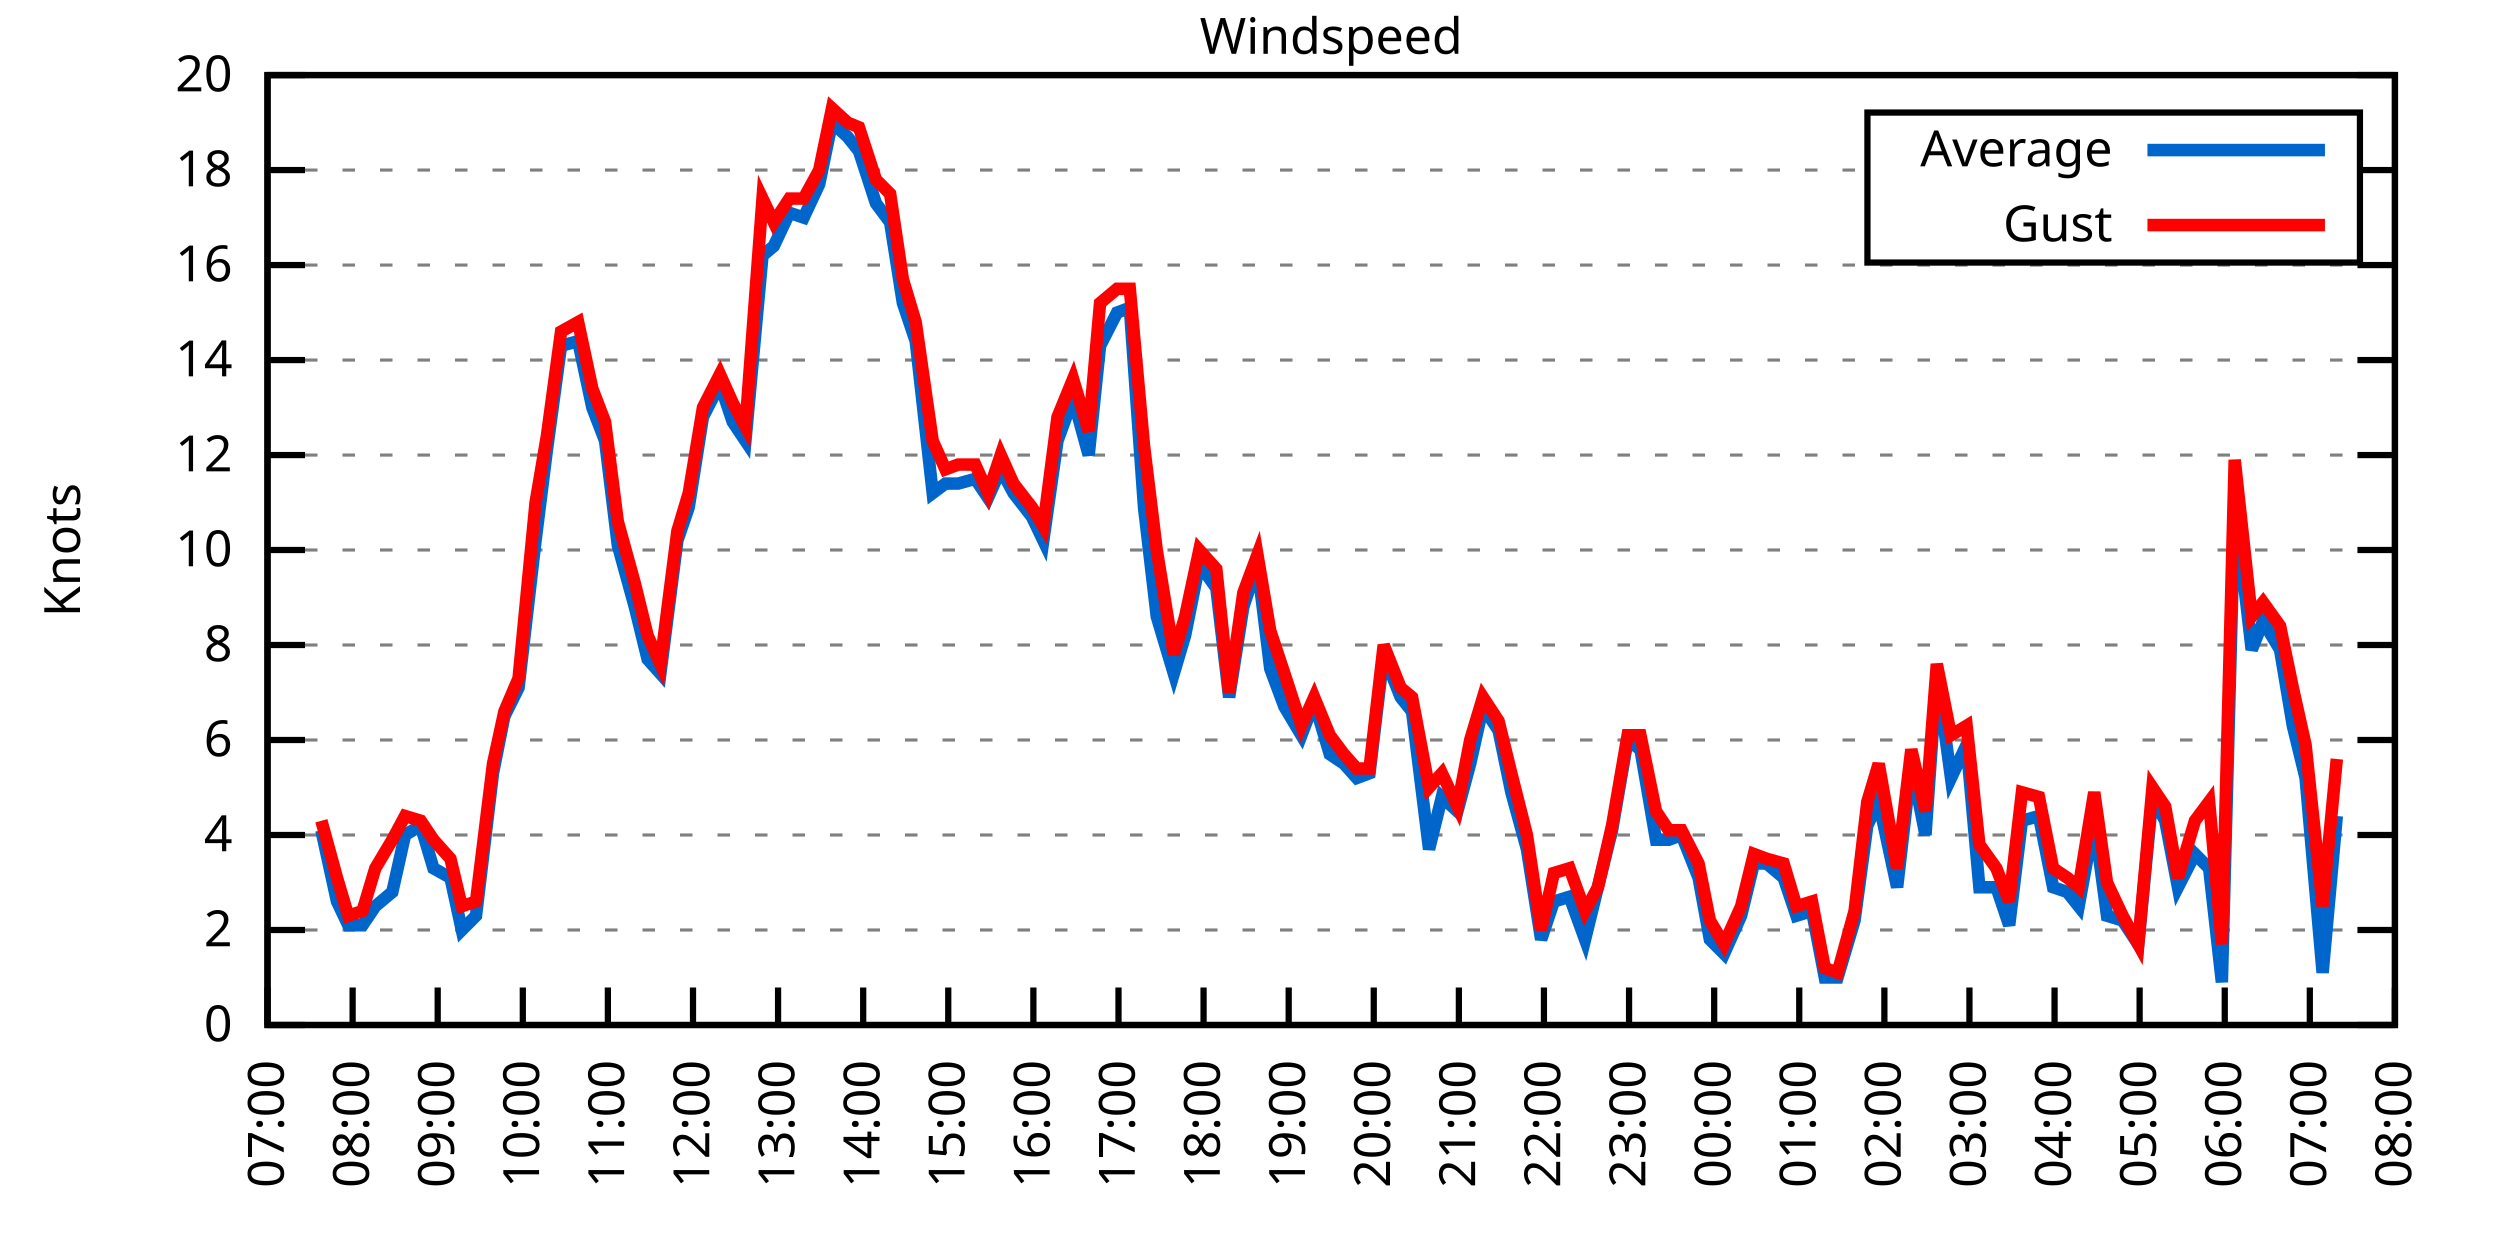
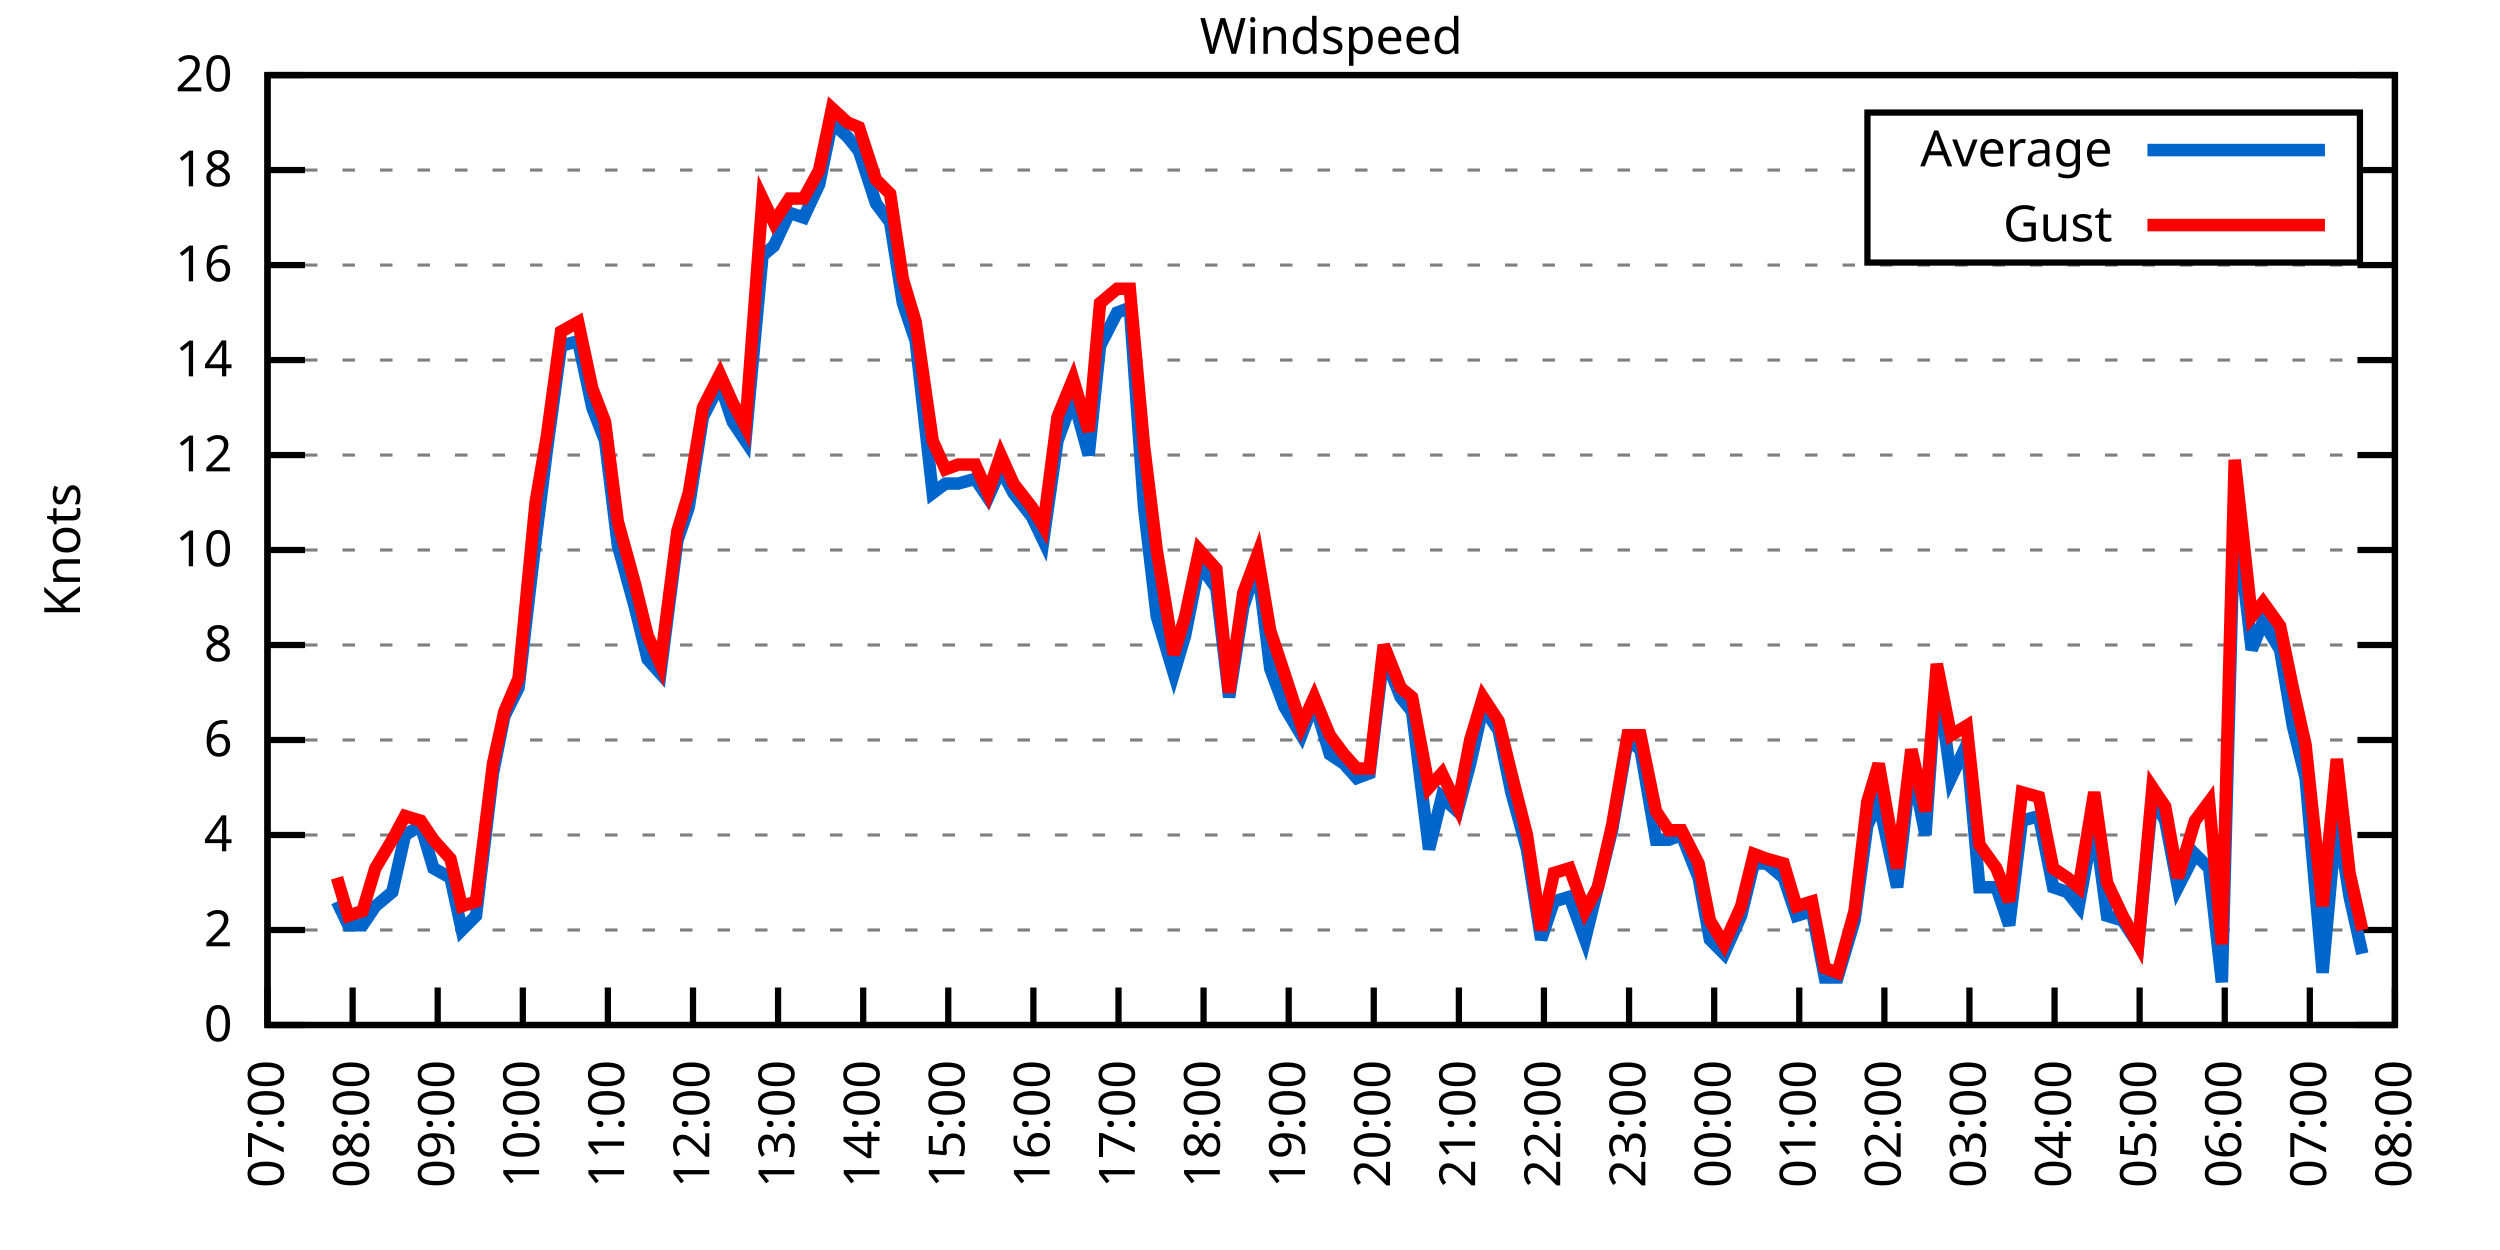
<svg xmlns="http://www.w3.org/2000/svg" xmlns:xlink="http://www.w3.org/1999/xlink" width="400" height="200" viewBox="0 0 400 200">
  <g id="gnuplot_canvas">
    <rect x="0" y="0" width="400" height="200" fill="none" />
    <defs>
      <circle id="gpDot" r="0.5" stroke-width="0.5" stroke="currentColor" />
      <path id="gpPt0" stroke-width="0.333" stroke="currentColor" d="M-1,0 h2 M0,-1 v2" />
      <path id="gpPt1" stroke-width="0.333" stroke="currentColor" d="M-1,-1 L1,1 M1,-1 L-1,1" />
      <path id="gpPt2" stroke-width="0.333" stroke="currentColor" d="M-1,0 L1,0 M0,-1 L0,1 M-1,-1 L1,1 M-1,1 L1,-1" />
      <rect id="gpPt3" stroke-width="0.333" stroke="currentColor" x="-1" y="-1" width="2" height="2" />
      <rect id="gpPt4" stroke-width="0.333" stroke="currentColor" fill="currentColor" x="-1" y="-1" width="2" height="2" />
      <circle id="gpPt5" stroke-width="0.333" stroke="currentColor" cx="0" cy="0" r="1" />
      <use xlink:href="#gpPt5" id="gpPt6" fill="currentColor" stroke="none" />
      <path id="gpPt7" stroke-width="0.333" stroke="currentColor" d="M0,-1.33 L-1.33,0.67 L1.33,0.67 z" />
      <use xlink:href="#gpPt7" id="gpPt8" fill="currentColor" stroke="none" />
      <use xlink:href="#gpPt7" id="gpPt9" stroke="currentColor" transform="rotate(180)" />
      <use xlink:href="#gpPt9" id="gpPt10" fill="currentColor" stroke="none" />
      <use xlink:href="#gpPt3" id="gpPt11" stroke="currentColor" transform="rotate(45)" />
      <use xlink:href="#gpPt11" id="gpPt12" fill="currentColor" stroke="none" />
      <path id="gpPt13" stroke-width="0.333" stroke="currentColor" d="M0,1.330 L1.265,0.411 L0.782,-1.067 L-0.782,-1.076 L-1.265,0.411 z" />
      <use xlink:href="#gpPt13" id="gpPt14" fill="currentColor" stroke="none" />
      <filter id="textbox" filterUnits="objectBoundingBox" x="0" y="0" height="1" width="1">
        <feFlood flood-color="white" flood-opacity="1" result="bgnd" />
        <feComposite in="SourceGraphic" in2="bgnd" operator="atop" />
      </filter>
      <filter id="greybox" filterUnits="objectBoundingBox" x="0" y="0" height="1" width="1">
        <feFlood flood-color="lightgrey" flood-opacity="1" result="grey" />
        <feComposite in="SourceGraphic" in2="grey" operator="atop" />
      </filter>
    </defs>
    <g fill="none" color="white" stroke="currentColor" stroke-width="1.00" stroke-linecap="butt" stroke-linejoin="miter">
</g>
    <g fill="none" color="black" stroke="currentColor" stroke-width="1.00" stroke-linecap="butt" stroke-linejoin="miter">
      <g stroke="none" shape-rendering="crispEdges">
        <polygon fill="rgb(255, 255, 255)" points="42.80,164.00 383.18,164.00 383.18,12.02 42.80,12.02 " />
      </g>
    </g>
    <g fill="none" color="black" stroke="currentColor" stroke-width="1.00" stroke-linecap="butt" stroke-linejoin="miter">
</g>
    <g fill="none" color="black" stroke="black" stroke-width="0.50" stroke-linecap="butt" stroke-linejoin="miter">
</g>
    <g fill="none" color="gray" stroke="currentColor" stroke-width="0.50" stroke-linecap="butt" stroke-linejoin="miter">
      <path stroke="gray" stroke-dasharray="2,4" class="gridline" d="M42.80,164.00 L383.19,164.00  " />
    </g>
    <g fill="none" color="gray" stroke="gray" stroke-width="1.00" stroke-linecap="butt" stroke-linejoin="miter">
</g>
    <g fill="none" color="black" stroke="currentColor" stroke-width="1.00" stroke-linecap="butt" stroke-linejoin="miter">
      <path stroke="black" d="M42.80,164.00 L48.80,164.00 M383.19,164.00 L377.19,164.00  " />
      <g transform="translate(37.20,166.60)" stroke="none" fill="black" font-family="Sans" font-size="8.00" text-anchor="end">
        <text>
          <tspan font-family="Sans"> 0</tspan>
        </text>
      </g>
    </g>
    <g fill="none" color="black" stroke="currentColor" stroke-width="1.00" stroke-linecap="butt" stroke-linejoin="miter">
</g>
    <g fill="none" color="black" stroke="black" stroke-width="0.50" stroke-linecap="butt" stroke-linejoin="miter">
</g>
    <g fill="none" color="gray" stroke="currentColor" stroke-width="0.50" stroke-linecap="butt" stroke-linejoin="miter">
      <path stroke="gray" stroke-dasharray="2,4" class="gridline" d="M42.80,148.80 L383.19,148.80  " />
    </g>
    <g fill="none" color="gray" stroke="gray" stroke-width="1.00" stroke-linecap="butt" stroke-linejoin="miter">
</g>
    <g fill="none" color="black" stroke="currentColor" stroke-width="1.00" stroke-linecap="butt" stroke-linejoin="miter">
      <path stroke="black" d="M42.80,148.80 L48.80,148.80 M383.19,148.80 L377.19,148.80  " />
      <g transform="translate(37.20,151.40)" stroke="none" fill="black" font-family="Sans" font-size="8.00" text-anchor="end">
        <text>
          <tspan font-family="Sans"> 2</tspan>
        </text>
      </g>
    </g>
    <g fill="none" color="black" stroke="currentColor" stroke-width="1.00" stroke-linecap="butt" stroke-linejoin="miter">
</g>
    <g fill="none" color="black" stroke="black" stroke-width="0.50" stroke-linecap="butt" stroke-linejoin="miter">
</g>
    <g fill="none" color="gray" stroke="currentColor" stroke-width="0.50" stroke-linecap="butt" stroke-linejoin="miter">
      <path stroke="gray" stroke-dasharray="2,4" class="gridline" d="M42.80,133.60 L383.19,133.60  " />
    </g>
    <g fill="none" color="gray" stroke="gray" stroke-width="1.00" stroke-linecap="butt" stroke-linejoin="miter">
</g>
    <g fill="none" color="black" stroke="currentColor" stroke-width="1.00" stroke-linecap="butt" stroke-linejoin="miter">
      <path stroke="black" d="M42.80,133.60 L48.80,133.60 M383.19,133.60 L377.19,133.60  " />
      <g transform="translate(37.20,136.20)" stroke="none" fill="black" font-family="Sans" font-size="8.00" text-anchor="end">
        <text>
          <tspan font-family="Sans"> 4</tspan>
        </text>
      </g>
    </g>
    <g fill="none" color="black" stroke="currentColor" stroke-width="1.00" stroke-linecap="butt" stroke-linejoin="miter">
</g>
    <g fill="none" color="black" stroke="black" stroke-width="0.50" stroke-linecap="butt" stroke-linejoin="miter">
</g>
    <g fill="none" color="gray" stroke="currentColor" stroke-width="0.50" stroke-linecap="butt" stroke-linejoin="miter">
      <path stroke="gray" stroke-dasharray="2,4" class="gridline" d="M42.80,118.40 L383.19,118.40  " />
    </g>
    <g fill="none" color="gray" stroke="gray" stroke-width="1.00" stroke-linecap="butt" stroke-linejoin="miter">
</g>
    <g fill="none" color="black" stroke="currentColor" stroke-width="1.00" stroke-linecap="butt" stroke-linejoin="miter">
      <path stroke="black" d="M42.80,118.40 L48.80,118.40 M383.19,118.40 L377.19,118.40  " />
      <g transform="translate(37.20,121.00)" stroke="none" fill="black" font-family="Sans" font-size="8.00" text-anchor="end">
        <text>
          <tspan font-family="Sans"> 6</tspan>
        </text>
      </g>
    </g>
    <g fill="none" color="black" stroke="currentColor" stroke-width="1.00" stroke-linecap="butt" stroke-linejoin="miter">
</g>
    <g fill="none" color="black" stroke="black" stroke-width="0.50" stroke-linecap="butt" stroke-linejoin="miter">
</g>
    <g fill="none" color="gray" stroke="currentColor" stroke-width="0.50" stroke-linecap="butt" stroke-linejoin="miter">
      <path stroke="gray" stroke-dasharray="2,4" class="gridline" d="M42.80,103.20 L383.19,103.20  " />
    </g>
    <g fill="none" color="gray" stroke="gray" stroke-width="1.00" stroke-linecap="butt" stroke-linejoin="miter">
</g>
    <g fill="none" color="black" stroke="currentColor" stroke-width="1.00" stroke-linecap="butt" stroke-linejoin="miter">
      <path stroke="black" d="M42.80,103.20 L48.80,103.20 M383.19,103.20 L377.19,103.20  " />
      <g transform="translate(37.20,105.80)" stroke="none" fill="black" font-family="Sans" font-size="8.00" text-anchor="end">
        <text>
          <tspan font-family="Sans"> 8</tspan>
        </text>
      </g>
    </g>
    <g fill="none" color="black" stroke="currentColor" stroke-width="1.00" stroke-linecap="butt" stroke-linejoin="miter">
</g>
    <g fill="none" color="black" stroke="black" stroke-width="0.50" stroke-linecap="butt" stroke-linejoin="miter">
</g>
    <g fill="none" color="gray" stroke="currentColor" stroke-width="0.50" stroke-linecap="butt" stroke-linejoin="miter">
      <path stroke="gray" stroke-dasharray="2,4" class="gridline" d="M42.80,88.00 L383.19,88.00  " />
    </g>
    <g fill="none" color="gray" stroke="gray" stroke-width="1.00" stroke-linecap="butt" stroke-linejoin="miter">
</g>
    <g fill="none" color="black" stroke="currentColor" stroke-width="1.00" stroke-linecap="butt" stroke-linejoin="miter">
      <path stroke="black" d="M42.80,88.00 L48.80,88.00 M383.19,88.00 L377.19,88.00  " />
      <g transform="translate(37.20,90.60)" stroke="none" fill="black" font-family="Sans" font-size="8.00" text-anchor="end">
        <text>
          <tspan font-family="Sans"> 10</tspan>
        </text>
      </g>
    </g>
    <g fill="none" color="black" stroke="currentColor" stroke-width="1.00" stroke-linecap="butt" stroke-linejoin="miter">
</g>
    <g fill="none" color="black" stroke="black" stroke-width="0.50" stroke-linecap="butt" stroke-linejoin="miter">
</g>
    <g fill="none" color="gray" stroke="currentColor" stroke-width="0.50" stroke-linecap="butt" stroke-linejoin="miter">
      <path stroke="gray" stroke-dasharray="2,4" class="gridline" d="M42.80,72.81 L383.19,72.81  " />
    </g>
    <g fill="none" color="gray" stroke="gray" stroke-width="1.00" stroke-linecap="butt" stroke-linejoin="miter">
</g>
    <g fill="none" color="black" stroke="currentColor" stroke-width="1.00" stroke-linecap="butt" stroke-linejoin="miter">
      <path stroke="black" d="M42.80,72.81 L48.80,72.81 M383.19,72.81 L377.19,72.81  " />
      <g transform="translate(37.20,75.41)" stroke="none" fill="black" font-family="Sans" font-size="8.00" text-anchor="end">
        <text>
          <tspan font-family="Sans"> 12</tspan>
        </text>
      </g>
    </g>
    <g fill="none" color="black" stroke="currentColor" stroke-width="1.00" stroke-linecap="butt" stroke-linejoin="miter">
</g>
    <g fill="none" color="black" stroke="black" stroke-width="0.50" stroke-linecap="butt" stroke-linejoin="miter">
</g>
    <g fill="none" color="gray" stroke="currentColor" stroke-width="0.50" stroke-linecap="butt" stroke-linejoin="miter">
      <path stroke="gray" stroke-dasharray="2,4" class="gridline" d="M42.80,57.61 L383.19,57.61  " />
    </g>
    <g fill="none" color="gray" stroke="gray" stroke-width="1.00" stroke-linecap="butt" stroke-linejoin="miter">
</g>
    <g fill="none" color="black" stroke="currentColor" stroke-width="1.00" stroke-linecap="butt" stroke-linejoin="miter">
      <path stroke="black" d="M42.80,57.61 L48.80,57.61 M383.19,57.61 L377.19,57.61  " />
      <g transform="translate(37.20,60.21)" stroke="none" fill="black" font-family="Sans" font-size="8.00" text-anchor="end">
        <text>
          <tspan font-family="Sans"> 14</tspan>
        </text>
      </g>
    </g>
    <g fill="none" color="black" stroke="currentColor" stroke-width="1.00" stroke-linecap="butt" stroke-linejoin="miter">
</g>
    <g fill="none" color="black" stroke="black" stroke-width="0.50" stroke-linecap="butt" stroke-linejoin="miter">
</g>
    <g fill="none" color="gray" stroke="currentColor" stroke-width="0.50" stroke-linecap="butt" stroke-linejoin="miter">
      <path stroke="gray" stroke-dasharray="2,4" class="gridline" d="M42.80,42.41 L383.19,42.41  " />
    </g>
    <g fill="none" color="gray" stroke="gray" stroke-width="1.00" stroke-linecap="butt" stroke-linejoin="miter">
</g>
    <g fill="none" color="black" stroke="currentColor" stroke-width="1.00" stroke-linecap="butt" stroke-linejoin="miter">
      <path stroke="black" d="M42.80,42.41 L48.80,42.41 M383.19,42.41 L377.19,42.41  " />
      <g transform="translate(37.20,45.01)" stroke="none" fill="black" font-family="Sans" font-size="8.00" text-anchor="end">
        <text>
          <tspan font-family="Sans"> 16</tspan>
        </text>
      </g>
    </g>
    <g fill="none" color="black" stroke="currentColor" stroke-width="1.00" stroke-linecap="butt" stroke-linejoin="miter">
</g>
    <g fill="none" color="black" stroke="black" stroke-width="0.50" stroke-linecap="butt" stroke-linejoin="miter">
</g>
    <g fill="none" color="gray" stroke="currentColor" stroke-width="0.50" stroke-linecap="butt" stroke-linejoin="miter">
      <path stroke="gray" stroke-dasharray="2,4" class="gridline" d="M42.80,27.21 L298.79,27.21 M377.59,27.21 L383.19,27.21  " />
    </g>
    <g fill="none" color="gray" stroke="gray" stroke-width="1.00" stroke-linecap="butt" stroke-linejoin="miter">
</g>
    <g fill="none" color="black" stroke="currentColor" stroke-width="1.00" stroke-linecap="butt" stroke-linejoin="miter">
      <path stroke="black" d="M42.80,27.21 L48.80,27.21 M383.19,27.21 L377.19,27.21  " />
      <g transform="translate(37.20,29.81)" stroke="none" fill="black" font-family="Sans" font-size="8.00" text-anchor="end">
        <text>
          <tspan font-family="Sans"> 18</tspan>
        </text>
      </g>
    </g>
    <g fill="none" color="black" stroke="currentColor" stroke-width="1.00" stroke-linecap="butt" stroke-linejoin="miter">
</g>
    <g fill="none" color="black" stroke="black" stroke-width="0.50" stroke-linecap="butt" stroke-linejoin="miter">
</g>
    <g fill="none" color="gray" stroke="currentColor" stroke-width="0.50" stroke-linecap="butt" stroke-linejoin="miter">
      <path stroke="gray" stroke-dasharray="2,4" class="gridline" d="M42.80,12.01 L383.19,12.01  " />
    </g>
    <g fill="none" color="gray" stroke="gray" stroke-width="1.00" stroke-linecap="butt" stroke-linejoin="miter">
</g>
    <g fill="none" color="black" stroke="currentColor" stroke-width="1.00" stroke-linecap="butt" stroke-linejoin="miter">
      <path stroke="black" d="M42.80,12.01 L48.80,12.01 M383.19,12.01 L377.19,12.01  " />
      <g transform="translate(37.20,14.61)" stroke="none" fill="black" font-family="Sans" font-size="8.00" text-anchor="end">
        <text>
          <tspan font-family="Sans"> 20</tspan>
        </text>
      </g>
    </g>
    <g fill="none" color="black" stroke="currentColor" stroke-width="1.00" stroke-linecap="butt" stroke-linejoin="miter">
      <path stroke="black" d="M42.80,164.00 L42.80,158.00  " />
      <g transform="translate(45.40,169.60) rotate(270.00)" stroke="none" fill="black" font-family="Sans" font-size="8.00" text-anchor="end">
        <text>
          <tspan font-family="Sans">07:00</tspan>
        </text>
      </g>
    </g>
    <g fill="none" color="black" stroke="currentColor" stroke-width="1.00" stroke-linecap="butt" stroke-linejoin="miter">
      <path stroke="black" d="M56.42,164.00 L56.42,158.00  " />
      <g transform="translate(59.02,169.60) rotate(270.00)" stroke="none" fill="black" font-family="Sans" font-size="8.00" text-anchor="end">
        <text>
          <tspan font-family="Sans">08:00</tspan>
        </text>
      </g>
    </g>
    <g fill="none" color="black" stroke="currentColor" stroke-width="1.00" stroke-linecap="butt" stroke-linejoin="miter">
      <path stroke="black" d="M70.03,164.00 L70.03,158.00  " />
      <g transform="translate(72.63,169.60) rotate(270.00)" stroke="none" fill="black" font-family="Sans" font-size="8.00" text-anchor="end">
        <text>
          <tspan font-family="Sans">09:00</tspan>
        </text>
      </g>
    </g>
    <g fill="none" color="black" stroke="currentColor" stroke-width="1.00" stroke-linecap="butt" stroke-linejoin="miter">
      <path stroke="black" d="M83.65,164.00 L83.65,158.00  " />
      <g transform="translate(86.25,169.60) rotate(270.00)" stroke="none" fill="black" font-family="Sans" font-size="8.00" text-anchor="end">
        <text>
          <tspan font-family="Sans">10:00</tspan>
        </text>
      </g>
    </g>
    <g fill="none" color="black" stroke="currentColor" stroke-width="1.00" stroke-linecap="butt" stroke-linejoin="miter">
      <path stroke="black" d="M97.26,164.00 L97.26,158.00  " />
      <g transform="translate(99.86,169.60) rotate(270.00)" stroke="none" fill="black" font-family="Sans" font-size="8.00" text-anchor="end">
        <text>
          <tspan font-family="Sans">11:00</tspan>
        </text>
      </g>
    </g>
    <g fill="none" color="black" stroke="currentColor" stroke-width="1.00" stroke-linecap="butt" stroke-linejoin="miter">
      <path stroke="black" d="M110.88,164.00 L110.88,158.00  " />
      <g transform="translate(113.48,169.60) rotate(270.00)" stroke="none" fill="black" font-family="Sans" font-size="8.00" text-anchor="end">
        <text>
          <tspan font-family="Sans">12:00</tspan>
        </text>
      </g>
    </g>
    <g fill="none" color="black" stroke="currentColor" stroke-width="1.00" stroke-linecap="butt" stroke-linejoin="miter">
      <path stroke="black" d="M124.49,164.00 L124.49,158.00  " />
      <g transform="translate(127.09,169.60) rotate(270.00)" stroke="none" fill="black" font-family="Sans" font-size="8.00" text-anchor="end">
        <text>
          <tspan font-family="Sans">13:00</tspan>
        </text>
      </g>
    </g>
    <g fill="none" color="black" stroke="currentColor" stroke-width="1.00" stroke-linecap="butt" stroke-linejoin="miter">
      <path stroke="black" d="M138.11,164.00 L138.11,158.00  " />
      <g transform="translate(140.71,169.60) rotate(270.00)" stroke="none" fill="black" font-family="Sans" font-size="8.00" text-anchor="end">
        <text>
          <tspan font-family="Sans">14:00</tspan>
        </text>
      </g>
    </g>
    <g fill="none" color="black" stroke="currentColor" stroke-width="1.00" stroke-linecap="butt" stroke-linejoin="miter">
      <path stroke="black" d="M151.72,164.00 L151.72,158.00  " />
      <g transform="translate(154.32,169.60) rotate(270.00)" stroke="none" fill="black" font-family="Sans" font-size="8.00" text-anchor="end">
        <text>
          <tspan font-family="Sans">15:00</tspan>
        </text>
      </g>
    </g>
    <g fill="none" color="black" stroke="currentColor" stroke-width="1.00" stroke-linecap="butt" stroke-linejoin="miter">
      <path stroke="black" d="M165.34,164.00 L165.34,158.00  " />
      <g transform="translate(167.94,169.60) rotate(270.00)" stroke="none" fill="black" font-family="Sans" font-size="8.00" text-anchor="end">
        <text>
          <tspan font-family="Sans">16:00</tspan>
        </text>
      </g>
    </g>
    <g fill="none" color="black" stroke="currentColor" stroke-width="1.00" stroke-linecap="butt" stroke-linejoin="miter">
      <path stroke="black" d="M178.96,164.00 L178.96,158.00  " />
      <g transform="translate(181.56,169.60) rotate(270.00)" stroke="none" fill="black" font-family="Sans" font-size="8.00" text-anchor="end">
        <text>
          <tspan font-family="Sans">17:00</tspan>
        </text>
      </g>
    </g>
    <g fill="none" color="black" stroke="currentColor" stroke-width="1.00" stroke-linecap="butt" stroke-linejoin="miter">
      <path stroke="black" d="M192.57,164.00 L192.57,158.00  " />
      <g transform="translate(195.17,169.60) rotate(270.00)" stroke="none" fill="black" font-family="Sans" font-size="8.00" text-anchor="end">
        <text>
          <tspan font-family="Sans">18:00</tspan>
        </text>
      </g>
    </g>
    <g fill="none" color="black" stroke="currentColor" stroke-width="1.00" stroke-linecap="butt" stroke-linejoin="miter">
      <path stroke="black" d="M206.19,164.00 L206.19,158.00  " />
      <g transform="translate(208.79,169.60) rotate(270.00)" stroke="none" fill="black" font-family="Sans" font-size="8.00" text-anchor="end">
        <text>
          <tspan font-family="Sans">19:00</tspan>
        </text>
      </g>
    </g>
    <g fill="none" color="black" stroke="currentColor" stroke-width="1.00" stroke-linecap="butt" stroke-linejoin="miter">
      <path stroke="black" d="M219.80,164.00 L219.80,158.00  " />
      <g transform="translate(222.40,169.60) rotate(270.00)" stroke="none" fill="black" font-family="Sans" font-size="8.00" text-anchor="end">
        <text>
          <tspan font-family="Sans">20:00</tspan>
        </text>
      </g>
    </g>
    <g fill="none" color="black" stroke="currentColor" stroke-width="1.00" stroke-linecap="butt" stroke-linejoin="miter">
      <path stroke="black" d="M233.42,164.00 L233.42,158.00  " />
      <g transform="translate(236.02,169.60) rotate(270.00)" stroke="none" fill="black" font-family="Sans" font-size="8.00" text-anchor="end">
        <text>
          <tspan font-family="Sans">21:00</tspan>
        </text>
      </g>
    </g>
    <g fill="none" color="black" stroke="currentColor" stroke-width="1.00" stroke-linecap="butt" stroke-linejoin="miter">
      <path stroke="black" d="M247.03,164.00 L247.03,158.00  " />
      <g transform="translate(249.63,169.60) rotate(270.00)" stroke="none" fill="black" font-family="Sans" font-size="8.00" text-anchor="end">
        <text>
          <tspan font-family="Sans">22:00</tspan>
        </text>
      </g>
    </g>
    <g fill="none" color="black" stroke="currentColor" stroke-width="1.00" stroke-linecap="butt" stroke-linejoin="miter">
      <path stroke="black" d="M260.65,164.00 L260.65,158.00  " />
      <g transform="translate(263.25,169.60) rotate(270.00)" stroke="none" fill="black" font-family="Sans" font-size="8.00" text-anchor="end">
        <text>
          <tspan font-family="Sans">23:00</tspan>
        </text>
      </g>
    </g>
    <g fill="none" color="black" stroke="currentColor" stroke-width="1.00" stroke-linecap="butt" stroke-linejoin="miter">
      <path stroke="black" d="M274.27,164.00 L274.27,158.00  " />
      <g transform="translate(276.87,169.60) rotate(270.00)" stroke="none" fill="black" font-family="Sans" font-size="8.00" text-anchor="end">
        <text>
          <tspan font-family="Sans">00:00</tspan>
        </text>
      </g>
    </g>
    <g fill="none" color="black" stroke="currentColor" stroke-width="1.00" stroke-linecap="butt" stroke-linejoin="miter">
      <path stroke="black" d="M287.88,164.00 L287.88,158.00  " />
      <g transform="translate(290.48,169.60) rotate(270.00)" stroke="none" fill="black" font-family="Sans" font-size="8.00" text-anchor="end">
        <text>
          <tspan font-family="Sans">01:00</tspan>
        </text>
      </g>
    </g>
    <g fill="none" color="black" stroke="currentColor" stroke-width="1.00" stroke-linecap="butt" stroke-linejoin="miter">
      <path stroke="black" d="M301.50,164.00 L301.50,158.00  " />
      <g transform="translate(304.10,169.60) rotate(270.00)" stroke="none" fill="black" font-family="Sans" font-size="8.00" text-anchor="end">
        <text>
          <tspan font-family="Sans">02:00</tspan>
        </text>
      </g>
    </g>
    <g fill="none" color="black" stroke="currentColor" stroke-width="1.00" stroke-linecap="butt" stroke-linejoin="miter">
      <path stroke="black" d="M315.11,164.00 L315.11,158.00  " />
      <g transform="translate(317.71,169.60) rotate(270.00)" stroke="none" fill="black" font-family="Sans" font-size="8.00" text-anchor="end">
        <text>
          <tspan font-family="Sans">03:00</tspan>
        </text>
      </g>
    </g>
    <g fill="none" color="black" stroke="currentColor" stroke-width="1.00" stroke-linecap="butt" stroke-linejoin="miter">
      <path stroke="black" d="M328.73,164.00 L328.73,158.00  " />
      <g transform="translate(331.33,169.60) rotate(270.00)" stroke="none" fill="black" font-family="Sans" font-size="8.00" text-anchor="end">
        <text>
          <tspan font-family="Sans">04:00</tspan>
        </text>
      </g>
    </g>
    <g fill="none" color="black" stroke="currentColor" stroke-width="1.00" stroke-linecap="butt" stroke-linejoin="miter">
      <path stroke="black" d="M342.34,164.00 L342.34,158.00  " />
      <g transform="translate(344.94,169.60) rotate(270.00)" stroke="none" fill="black" font-family="Sans" font-size="8.00" text-anchor="end">
        <text>
          <tspan font-family="Sans">05:00</tspan>
        </text>
      </g>
    </g>
    <g fill="none" color="black" stroke="currentColor" stroke-width="1.00" stroke-linecap="butt" stroke-linejoin="miter">
      <path stroke="black" d="M355.96,164.00 L355.96,158.00  " />
      <g transform="translate(358.56,169.60) rotate(270.00)" stroke="none" fill="black" font-family="Sans" font-size="8.00" text-anchor="end">
        <text>
          <tspan font-family="Sans">06:00</tspan>
        </text>
      </g>
    </g>
    <g fill="none" color="black" stroke="currentColor" stroke-width="1.00" stroke-linecap="butt" stroke-linejoin="miter">
      <path stroke="black" d="M369.57,164.00 L369.57,158.00  " />
      <g transform="translate(372.17,169.60) rotate(270.00)" stroke="none" fill="black" font-family="Sans" font-size="8.00" text-anchor="end">
        <text>
          <tspan font-family="Sans">07:00</tspan>
        </text>
      </g>
    </g>
    <g fill="none" color="black" stroke="currentColor" stroke-width="1.00" stroke-linecap="butt" stroke-linejoin="miter">
      <path stroke="black" d="M383.19,164.00 L383.19,158.00  " />
      <g transform="translate(385.79,169.60) rotate(270.00)" stroke="none" fill="black" font-family="Sans" font-size="8.00" text-anchor="end">
        <text>
          <tspan font-family="Sans">08:00</tspan>
        </text>
      </g>
    </g>
    <g fill="none" color="black" stroke="currentColor" stroke-width="1.00" stroke-linecap="butt" stroke-linejoin="miter">
</g>
    <g fill="none" color="black" stroke="currentColor" stroke-width="1.00" stroke-linecap="butt" stroke-linejoin="miter">
      <path stroke="black" d="M42.80,12.01 L42.80,164.00 L383.19,164.00 L383.19,12.01 L42.80,12.01 Z  " />
    </g>
    <g fill="none" color="black" stroke="currentColor" stroke-width="1.00" stroke-linecap="butt" stroke-linejoin="miter">
</g>
    <g fill="none" color="black" stroke="currentColor" stroke-width="1.00" stroke-linecap="butt" stroke-linejoin="miter">
      <path stroke="black" d="M298.79,42.01 L298.79,18.01 L377.59,18.01 L377.59,42.01 L298.79,42.01 Z  " />
    </g>
    <g id="Windspeed_plot_1">
      <g fill="none" color="white" stroke="black" stroke-width="2.00" stroke-linecap="butt" stroke-linejoin="miter">
</g>
      <g fill="none" color="black" stroke="currentColor" stroke-width="2.00" stroke-linecap="butt" stroke-linejoin="miter">
        <g transform="translate(337.99,26.61)" stroke="none" fill="black" font-family="Sans" font-size="8.00" text-anchor="end">
          <text>
            <tspan font-family="Sans">Average</tspan>
          </text>
        </g>
      </g>
      <g fill="none" color="black" stroke="currentColor" stroke-width="2.00" stroke-linecap="butt" stroke-linejoin="miter">
-         <path stroke="rgb(  0, 102, 204)" d="M343.59,24.01 L371.99,24.01 M51.42,132.84 L53.92,144.24 L55.73,148.04 L58.00,148.04 L60.05,145.00 L62.77,142.72   L64.81,133.60 L67.31,132.08 L69.35,138.92 L72.07,140.44 L73.89,148.80 L76.16,146.52 L78.88,123.72 L80.70,114.60   L82.97,110.04 L85.69,86.49 L87.50,72.05 L89.77,55.33 L92.50,54.57 L94.77,65.21 L96.81,70.53 L98.85,87.25   L101.57,97.12 L103.62,105.48 L105.66,107.76 L108.38,86.49 L110.20,81.17 L112.47,66.73 L115.19,61.41 L117.23,67.49   L119.27,70.53 L122.00,40.89 L123.81,39.37 L126.31,34.05 L128.58,34.81 L131.07,29.49 L133.12,19.61 L135.61,21.89   L137.43,24.17 L140.15,32.53 L142.42,35.57 L144.46,48.49 L146.51,54.57 L149.23,78.89 L151.27,77.37 L153.31,77.37   L156.04,76.61 L158.08,79.65 L160.12,75.09 L162.16,78.89 L165.11,82.69 L166.93,86.49 L169.20,70.53 L171.69,63.69   L174.19,72.81 L176.01,55.33 L178.73,50.01 L180.77,49.25 L183.04,81.17 L185.08,98.64 L187.81,107.76 L189.62,101.68   L191.89,90.28 L194.61,94.08 L196.66,111.56 L198.93,97.12 L201.19,90.28 L203.24,107.00 L205.51,113.08 L208.23,117.64   L210.27,112.32 L212.77,120.68 L215.04,122.20 L217.08,124.48 L219.12,123.72 L221.39,104.72 L224.11,111.56 L225.93,113.84   L228.65,135.88 L230.70,127.52 L233.19,129.80 L235.23,122.20 L237.28,113.08 L239.77,116.88 L241.81,126.76 L244.31,135.88   L246.58,150.32 L248.62,144.24 L251.12,143.48 L253.61,150.32 L255.66,141.96 L257.93,132.84 L260.42,118.40 L262.47,119.92   L264.96,134.36 L267.00,134.36 L269.05,133.60 L271.77,140.44 L273.58,150.32 L275.85,152.60 L278.58,146.52 L280.62,138.16   L282.66,138.16 L285.38,140.44 L287.43,146.52 L289.92,145.76 L291.97,156.40 L294.01,156.40 L296.73,147.28 L298.77,132.08   L300.59,128.28 L303.54,141.96 L305.81,122.20 L308.08,133.60 L309.89,107.76 L312.16,124.48 L314.66,119.16 L316.70,141.96   L319.42,141.96 L321.47,148.04 L323.51,131.32 L326.23,130.56 L328.50,141.96 L330.77,142.72 L332.59,145.00 L335.08,131.32   L337.12,146.52 L339.62,147.28 L342.12,151.08 L344.39,127.52 L346.43,131.32 L348.47,141.96 L351.19,136.64 L353.46,138.92   L355.50,157.16 L357.55,80.41 L360.27,103.96 L362.09,99.40 L364.81,103.96 L366.85,116.12 L368.89,124.48 L371.62,155.64   L373.89,130.56  " />
+         <path stroke="rgb(  0, 102, 204)" d="M343.59,24.01 L371.99,24.01 M53.92,144.24 L55.73,148.04 L58.00,148.04 L60.05,145.00 L62.77,142.72 L64.81,133.60   L67.31,132.08 L69.35,138.92 L72.07,140.44 L73.89,148.80 L76.16,146.52 L78.88,123.72 L80.70,114.60 L82.97,110.04   L85.69,86.49 L87.50,72.05 L89.77,55.33 L92.50,54.57 L94.77,65.21 L96.81,70.53 L98.85,87.25 L101.57,97.12   L103.62,105.48 L105.66,107.76 L108.38,86.49 L110.20,81.17 L112.47,66.73 L115.19,61.41 L117.23,67.49 L119.27,70.53   L122.00,40.89 L123.81,39.37 L126.31,34.05 L128.58,34.81 L131.07,29.49 L133.12,19.61 L135.61,21.89 L137.43,24.17   L140.15,32.53 L142.42,35.57 L144.46,48.49 L146.51,54.57 L149.23,78.89 L151.27,77.37 L153.31,77.37 L156.04,76.61   L158.08,79.65 L160.12,75.09 L162.16,78.89 L165.11,82.69 L166.93,86.49 L169.20,70.53 L171.69,63.69 L174.19,72.81   L176.01,55.33 L178.73,50.01 L180.77,49.25 L183.04,81.17 L185.08,98.64 L187.81,107.76 L189.62,101.68 L191.89,90.28   L194.61,94.08 L196.66,111.56 L198.93,97.12 L201.19,90.28 L203.24,107.00 L205.51,113.08 L208.23,117.64 L210.27,112.32   L212.77,120.68 L215.04,122.20 L217.08,124.48 L219.12,123.72 L221.39,104.72 L224.11,111.56 L225.93,113.84 L228.65,135.88   L230.70,127.52 L233.19,129.80 L235.23,122.20 L237.28,113.08 L239.77,116.88 L241.81,126.76 L244.31,135.88 L246.58,150.32   L248.62,144.24 L251.12,143.48 L253.61,150.32 L255.66,141.96 L257.93,132.84 L260.42,118.40 L262.47,119.92 L264.96,134.36   L267.00,134.36 L269.05,133.60 L271.77,140.44 L273.58,150.32 L275.85,152.60 L278.58,146.52 L280.62,138.16 L282.66,138.16   L285.38,140.44 L287.43,146.52 L289.92,145.76 L291.97,156.40 L294.01,156.40 L296.73,147.28 L298.77,132.08 L300.59,128.28   L303.54,141.96 L305.81,122.20 L308.08,133.60 L309.89,107.76 L312.16,124.48 L314.66,119.16 L316.70,141.96 L319.42,141.96   L321.47,148.04 L323.51,131.32 L326.23,130.56 L328.50,141.96 L330.77,142.72 L332.59,145.00 L335.08,131.32 L337.12,146.52   L339.62,147.28 L342.12,151.08 L344.39,127.52 L346.43,131.32 L348.47,141.96 L351.19,136.64 L353.46,138.92 L355.50,157.16   L357.55,80.41 L360.27,103.96 L362.09,99.40 L364.81,103.96 L366.85,116.12 L368.89,124.48 L371.62,155.64 L373.89,130.56   L375.93,143.48 L377.97,152.60  " />
      </g>
    </g>
    <g id="Windspeed_plot_2">
      <g fill="none" color="black" stroke="currentColor" stroke-width="2.00" stroke-linecap="butt" stroke-linejoin="miter">
        <g transform="translate(337.99,38.61)" stroke="none" fill="black" font-family="Sans" font-size="8.00" text-anchor="end">
          <text>
            <tspan font-family="Sans">Gust</tspan>
          </text>
        </g>
      </g>
      <g fill="none" color="black" stroke="currentColor" stroke-width="2.00" stroke-linecap="butt" stroke-linejoin="miter">
-         <path stroke="rgb(255,   0,   0)" d="M343.59,36.01 L371.99,36.01 M51.42,131.32 L53.92,140.44 L55.73,146.52 L58.00,145.76 L60.05,138.92 L62.77,134.36   L64.81,130.56 L67.31,131.32 L69.35,134.36 L72.07,137.40 L73.89,145.00 L76.16,144.24 L78.88,122.20 L80.70,113.84   L82.97,108.52 L85.69,80.41 L87.50,69.77 L89.77,53.05 L92.50,51.53 L94.77,62.17 L96.81,67.49 L98.85,83.45   L101.57,93.32 L103.62,101.68 L105.66,106.24 L108.38,84.97 L110.20,78.89 L112.47,65.21 L115.19,59.89 L117.23,64.45   L119.27,68.25 L122.00,31.77 L123.81,35.57 L126.31,31.77 L128.58,31.77 L131.07,27.21 L133.12,17.33 L135.61,19.61   L137.43,20.37 L140.15,28.73 L142.42,31.01 L144.46,44.69 L146.51,51.53 L149.23,70.53 L151.27,75.09 L153.31,74.33   L156.04,74.33 L158.08,78.89 L160.12,72.81 L162.16,77.37 L165.11,81.17 L166.93,84.21 L169.20,66.73 L171.69,60.65   L174.19,69.01 L176.01,48.49 L178.73,46.21 L180.77,46.21 L183.04,71.29 L185.08,88.00 L187.81,104.72 L189.62,98.64   L191.89,88.00 L194.61,91.04 L196.66,110.80 L198.93,94.84 L201.19,88.76 L203.24,100.92 L205.51,107.76 L208.23,116.12   L210.27,111.56 L212.77,117.64 L215.04,120.68 L217.08,122.96 L219.12,122.96 L221.39,103.20 L224.11,110.04 L225.93,111.56   L228.65,126.00 L230.70,123.72 L233.19,129.04 L235.23,118.40 L237.28,111.56 L239.77,115.36 L241.81,123.72 L244.31,133.60   L246.58,148.80 L248.62,139.68 L251.12,138.92 L253.61,145.76 L255.66,141.96 L257.93,132.08 L260.42,117.64 L262.47,117.64   L264.96,129.80 L267.00,132.84 L269.05,132.84 L271.77,138.16 L273.58,147.28 L275.85,151.08 L278.58,145.00 L280.62,136.64   L282.66,137.40 L285.38,138.16 L287.43,145.00 L289.92,144.24 L291.97,154.88 L294.01,155.64 L296.73,145.76 L298.77,128.28   L300.59,122.20 L303.54,138.92 L305.81,119.92 L308.08,129.80 L309.89,106.24 L312.16,117.64 L314.66,116.12 L316.70,135.12   L319.42,138.92 L321.47,144.24 L323.51,126.76 L326.23,127.52 L328.50,138.92 L330.77,140.44 L332.59,141.96 L335.08,126.76   L337.12,141.20 L339.62,146.52 L342.12,151.08 L344.39,126.00 L346.43,129.04 L348.47,140.44 L351.19,131.32 L353.46,128.28   L355.50,151.08 L357.55,73.57 L360.27,98.64 L362.09,96.36 L364.81,100.16 L366.85,110.04 L368.89,119.16 L371.62,145.00   L373.89,121.44  " />
+         <path stroke="rgb(255,   0,   0)" d="M343.59,36.01 L371.99,36.01 M53.92,140.44 L55.73,146.52 L58.00,145.76 L60.05,138.92 L62.77,134.36 L64.81,130.56   L67.31,131.32 L69.35,134.36 L72.07,137.40 L73.89,145.00 L76.16,144.24 L78.88,122.20 L80.70,113.84 L82.97,108.52   L85.69,80.41 L87.50,69.77 L89.77,53.05 L92.50,51.53 L94.77,62.17 L96.81,67.49 L98.85,83.45 L101.57,93.32   L103.62,101.68 L105.66,106.24 L108.38,84.97 L110.20,78.89 L112.47,65.21 L115.19,59.89 L117.23,64.45 L119.27,68.25   L122.00,31.77 L123.81,35.57 L126.31,31.77 L128.58,31.77 L131.07,27.21 L133.12,17.33 L135.61,19.61 L137.43,20.37   L140.15,28.73 L142.42,31.01 L144.46,44.69 L146.51,51.53 L149.23,70.53 L151.27,75.09 L153.31,74.33 L156.04,74.33   L158.08,78.89 L160.12,72.81 L162.16,77.37 L165.11,81.17 L166.93,84.21 L169.20,66.73 L171.69,60.65 L174.19,69.01   L176.01,48.49 L178.73,46.21 L180.77,46.21 L183.04,71.29 L185.08,88.00 L187.81,104.72 L189.62,98.64 L191.89,88.00   L194.61,91.04 L196.66,110.80 L198.93,94.84 L201.19,88.76 L203.24,100.92 L205.51,107.76 L208.23,116.12 L210.27,111.56   L212.77,117.64 L215.04,120.68 L217.08,122.96 L219.12,122.96 L221.39,103.20 L224.11,110.04 L225.93,111.56 L228.65,126.00   L230.70,123.72 L233.19,129.04 L235.23,118.40 L237.28,111.56 L239.77,115.36 L241.81,123.72 L244.31,133.60 L246.58,148.80   L248.62,139.68 L251.12,138.92 L253.61,145.76 L255.66,141.96 L257.93,132.08 L260.42,117.64 L262.47,117.64 L264.96,129.80   L267.00,132.84 L269.05,132.84 L271.77,138.16 L273.58,147.28 L275.85,151.08 L278.58,145.00 L280.62,136.64 L282.66,137.40   L285.38,138.16 L287.43,145.00 L289.92,144.24 L291.97,154.88 L294.01,155.64 L296.73,145.76 L298.77,128.28 L300.59,122.20   L303.54,138.92 L305.81,119.92 L308.08,129.80 L309.89,106.24 L312.16,117.64 L314.66,116.12 L316.70,135.12 L319.42,138.92   L321.47,144.24 L323.51,126.76 L326.23,127.52 L328.50,138.92 L330.77,140.44 L332.59,141.96 L335.08,126.76 L337.12,141.20   L339.62,146.52 L342.12,151.08 L344.39,126.00 L346.43,129.04 L348.47,140.44 L351.19,131.32 L353.46,128.28 L355.50,151.08   L357.55,73.57 L360.27,98.64 L362.09,96.36 L364.81,100.16 L366.85,110.04 L368.89,119.16 L371.62,145.00 L373.89,121.44   L375.93,139.68 L377.97,148.80  " />
      </g>
    </g>
    <g fill="none" color="black" stroke="currentColor" stroke-width="2.00" stroke-linecap="butt" stroke-linejoin="miter">
</g>
    <g fill="none" color="black" stroke="black" stroke-width="1.00" stroke-linecap="butt" stroke-linejoin="miter">
</g>
    <g fill="none" color="black" stroke="currentColor" stroke-width="1.00" stroke-linecap="butt" stroke-linejoin="miter">
      <path stroke="black" d="M42.80,12.01 L42.80,164.00 L383.19,164.00 L383.19,12.01 L42.80,12.01 Z  " />
      <g transform="translate(12.80,88.01) rotate(270.00)" stroke="none" fill="black" font-family="Sans" font-size="8.00" text-anchor="middle">
        <text>
          <tspan font-family="Sans">Knots</tspan>
        </text>
      </g>
    </g>
    <g fill="none" color="black" stroke="currentColor" stroke-width="1.00" stroke-linecap="butt" stroke-linejoin="miter">
</g>
    <g fill="none" color="black" stroke="currentColor" stroke-width="1.00" stroke-linecap="butt" stroke-linejoin="miter">
      <g transform="translate(212.99,8.61)" stroke="none" fill="black" font-family="Sans" font-size="8.00" text-anchor="middle">
        <text>
          <tspan font-family="Sans">Windspeed</tspan>
        </text>
      </g>
    </g>
    <g fill="none" color="black" stroke="currentColor" stroke-width="1.00" stroke-linecap="butt" stroke-linejoin="miter">
</g>
  </g>
</svg>
